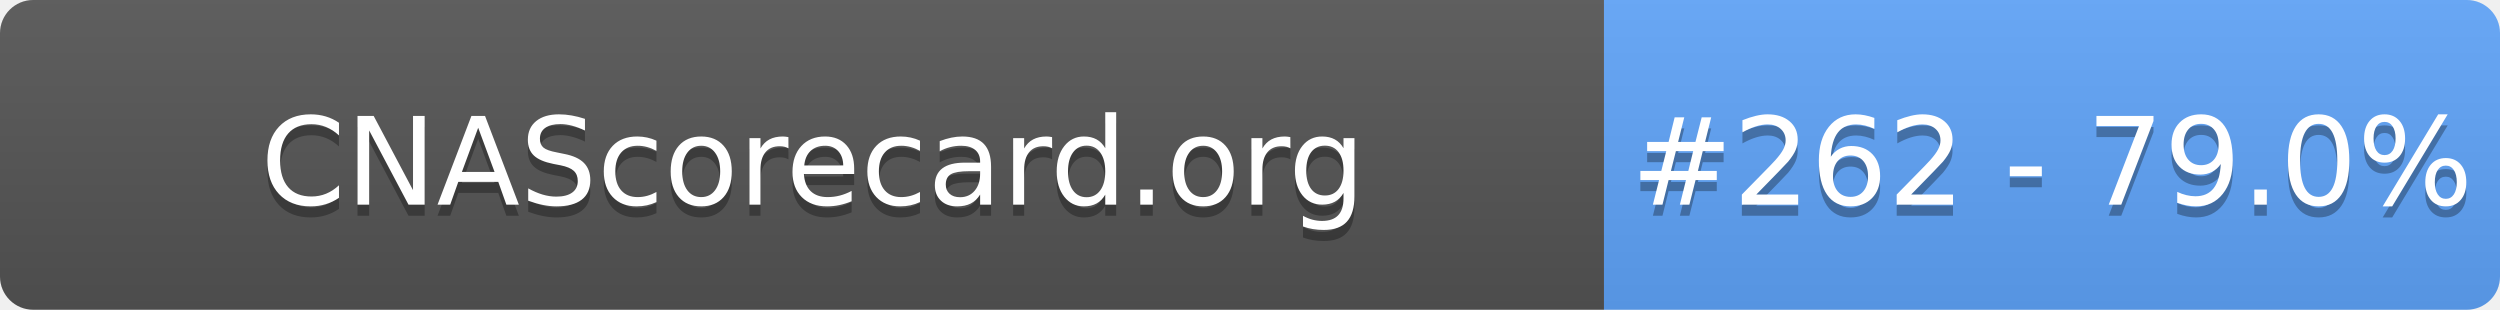
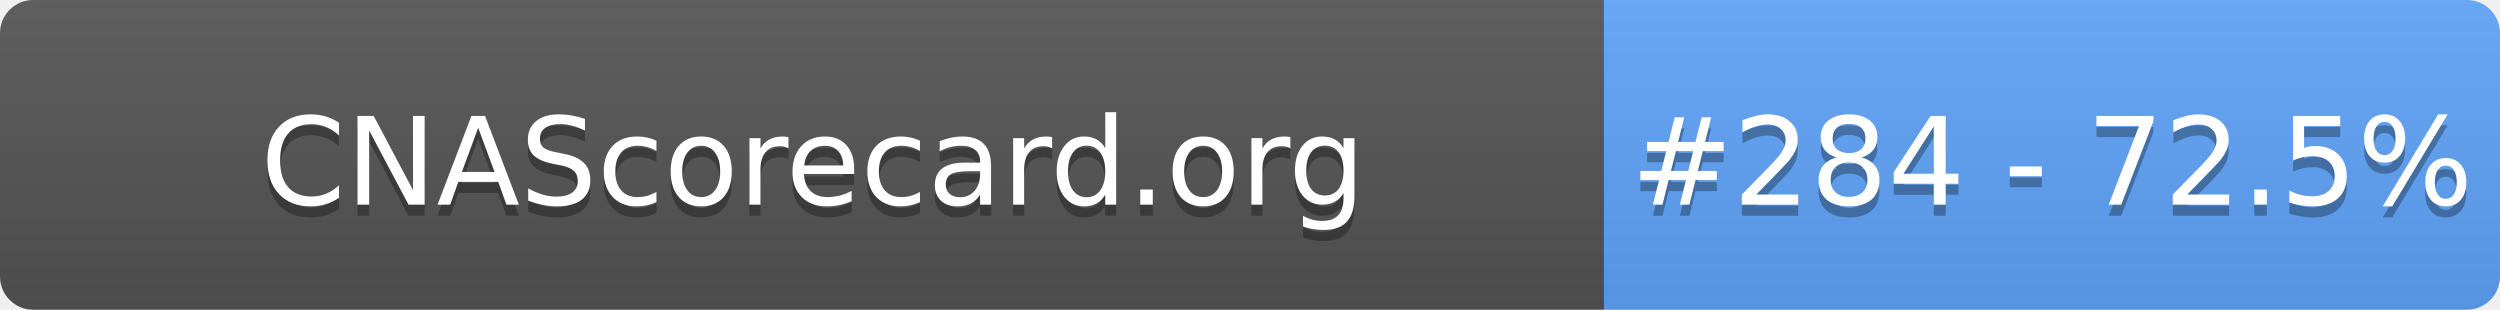
- <svg xmlns="http://www.w3.org/2000/svg" width="226" height="28" role="img" aria-label="CNAScorecard.org: #262 - 79.0%">
+ <svg xmlns="http://www.w3.org/2000/svg" width="226" height="28" role="img" aria-label="CNAScorecard.org: #284 - 72.5%">
  <linearGradient id="s" x2="0" y2="100%">
    <stop offset="0" stop-color="#bbb" stop-opacity=".1" />
    <stop offset="1" stop-opacity=".1" />
  </linearGradient>
  <clipPath id="r">
    <rect width="226" height="28" rx="3" fill="#fff" />
  </clipPath>
  <g clip-path="url(#r)">
    <rect width="145" height="28" fill="#555" />
    <rect x="145" width="81" height="28" fill="#60A5FA" />
    <rect width="226" height="28" fill="url(#s)" />
  </g>
  <g fill="#fff" text-anchor="middle" font-family="Verdana,Geneva,DejaVu Sans,sans-serif" text-rendering="geometricPrecision" font-size="110">
    <text aria-hidden="true" x="735" y="195" fill="#010101" fill-opacity=".3" transform="scale(.1)" textLength="1350">CNAScorecard.org</text>
    <text x="735" y="185" transform="scale(.1)" fill="#fff" textLength="1350">CNAScorecard.org</text>
-     <text aria-hidden="true" x="1855" y="195" fill="#010101" fill-opacity=".3" transform="scale(.1)" textLength="660">#262 - 79.0%</text>
-     <text x="1855" y="185" transform="scale(.1)" fill="#fff" textLength="660">#262 - 79.0%</text>
+     <text aria-hidden="true" x="1855" y="195" fill="#010101" fill-opacity=".3" transform="scale(.1)" textLength="660">#284 - 72.5%</text>
+     <text x="1855" y="185" transform="scale(.1)" fill="#fff" textLength="660">#284 - 72.5%</text>
  </g>
</svg>
